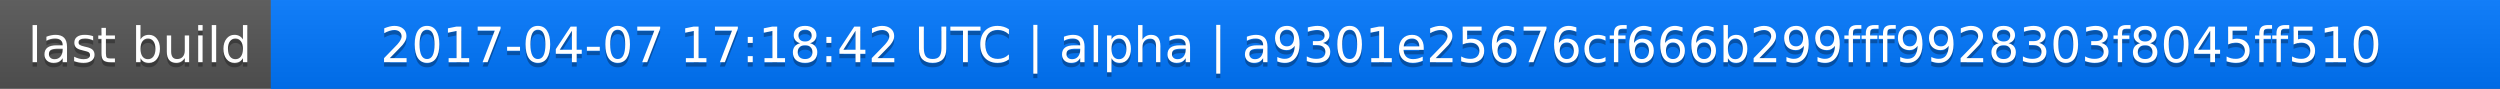
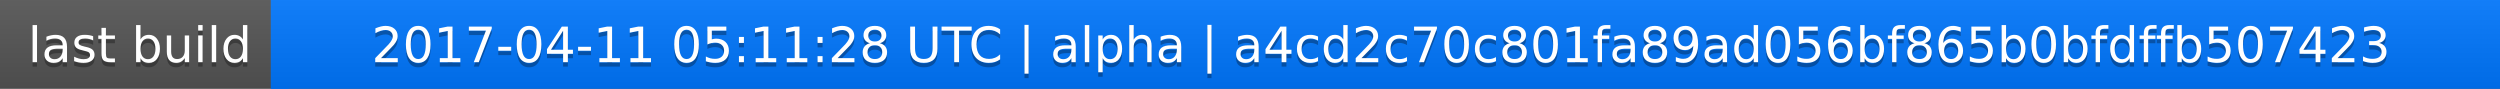
<svg xmlns="http://www.w3.org/2000/svg" width="563" height="20">
  <linearGradient id="a" x2="0" y2="100%">
    <stop offset="0" stop-color="#bbb" stop-opacity=".1" />
    <stop offset="1" stop-opacity=".1" />
  </linearGradient>
  <rect rx="0" width="563" height="20" fill="#555" />
  <rect rx="0" x="61" width="502" height="20" fill="#07f" />
  <path fill="#07f" d="M61 0h4v20h-4z" />
  <rect rx="0" width="563" height="20" fill="url(#a)" />
  <g fill="#fff" text-anchor="middle" font-family="DejaVu Sans,Verdana,Geneva,sans-serif" font-size="11">
    <text x="31.5" y="15" fill="#010101" fill-opacity=".3">last build</text>
    <text x="31.5" y="14">last build</text>
-     <text x="311" y="15" fill="#010101" fill-opacity=".3">2017-04-07 17:18:42 UTC | alpha | a9301e25676cf666b299fff9928303f8045ff510</text>
-     <text x="311" y="14">2017-04-07 17:18:42 UTC | alpha | a9301e25676cf666b299fff9928303f8045ff510</text>
+     <text x="311" y="15" fill="#010101" fill-opacity=".3">2017-04-11 05:11:28 UTC | alpha | a4cd2c70c801fa89ad056bf865b0bfdffb507423</text>
+     <text x="311" y="14">2017-04-11 05:11:28 UTC | alpha | a4cd2c70c801fa89ad056bf865b0bfdffb507423</text>
  </g>
</svg>
